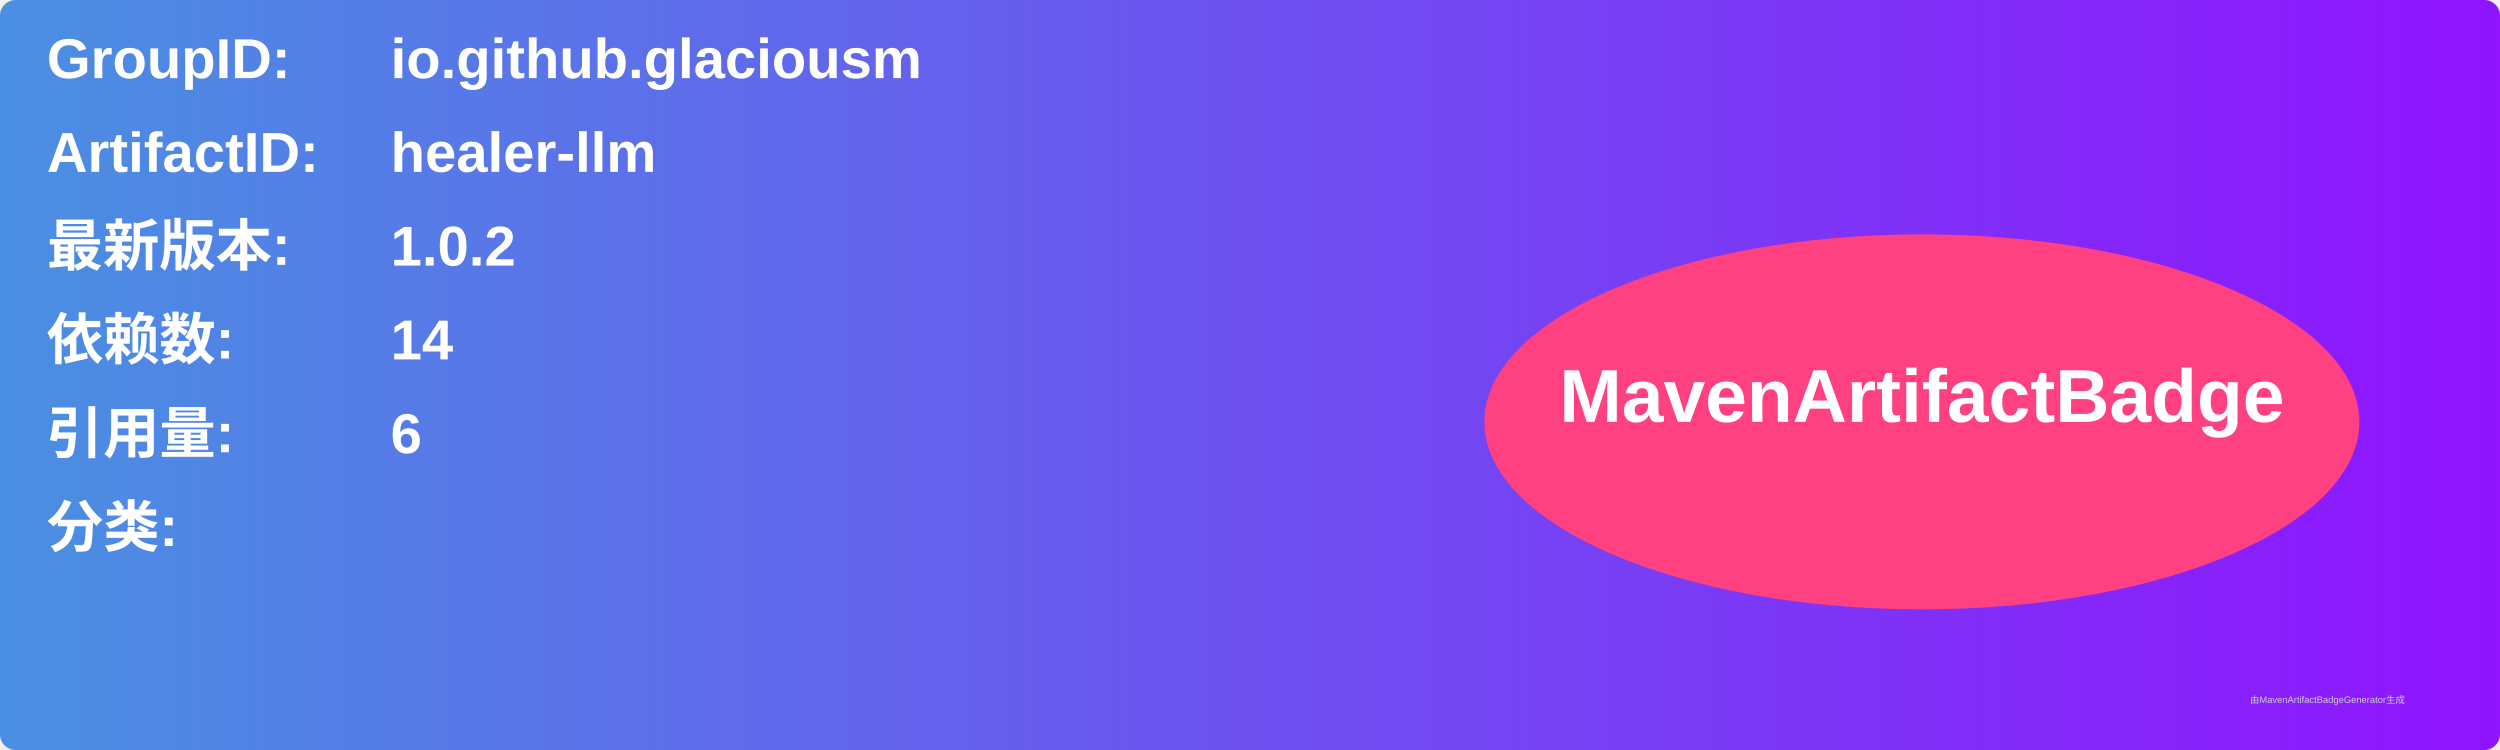
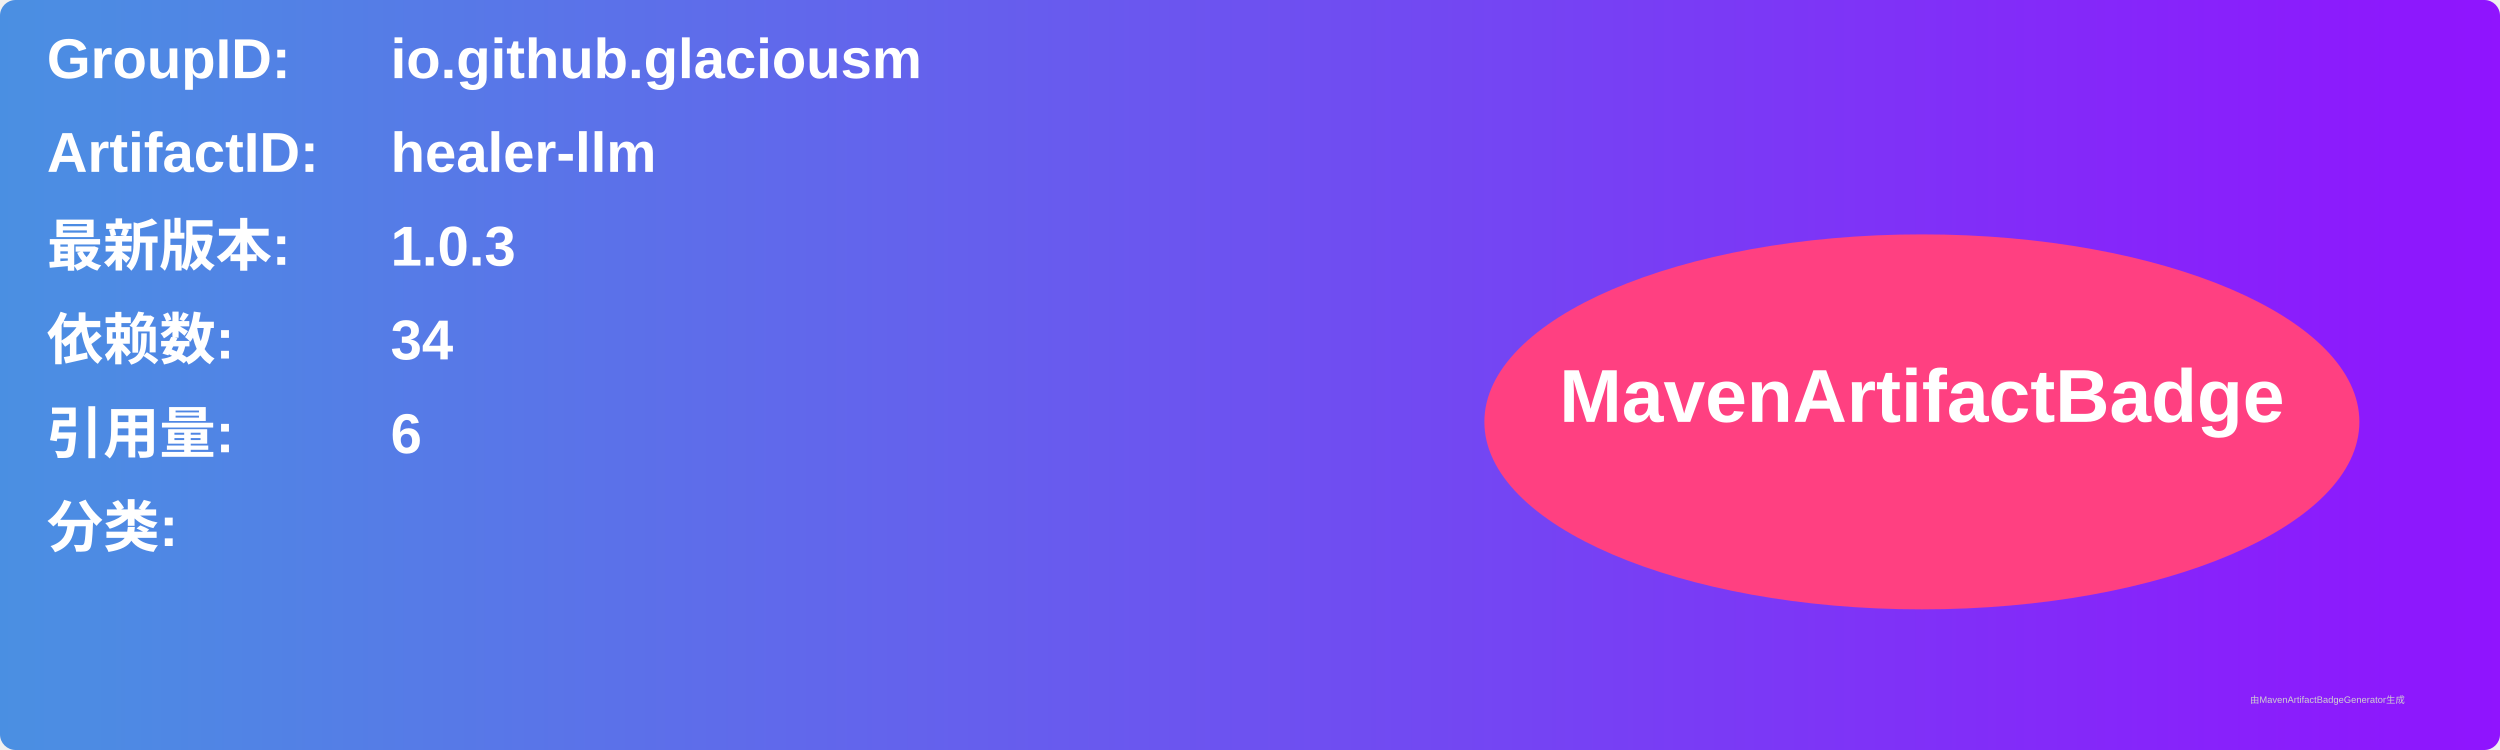
<svg xmlns="http://www.w3.org/2000/svg" width="800" height="240" viewBox="0 0 800 240">
  <linearGradient id="grad" x1="0%" y1="0%" x2="100%" y2="0%">
    <stop offset="0%" stop-color="#4a90e2" />
    <stop offset="100%" stop-color="#9013fe" />
  </linearGradient>
  <rect width="100%" height="100%" rx="5" ry="5" fill="url(#grad)" />
  <g transform="translate(15, 15)">
    <text x="0" y="10" font-family="Arial" font-size="18" fill="white" font-weight="bold" width="260">GroupID:</text>
    <text x="110" y="10" font-family="Arial" font-size="18" fill="white" font-weight="bold" width="460">io.github.glaciousm</text>
    <text x="0" y="40" font-family="Arial" font-size="18" fill="white" font-weight="bold" width="260">ArtifactID:</text>
    <text x="110" y="40" font-family="Arial" font-size="18" fill="white" font-weight="bold" width="460">healer-llm</text>
    <text x="0" y="70" font-family="Arial" font-size="18" fill="white" font-weight="bold">最新版本:</text>
    <text x="110" y="70" font-family="Arial" font-size="18" fill="white" font-weight="bold">
-       <tspan font-weight="bold">1.0.2</tspan>
+       <tspan font-weight="bold">1.0.3</tspan>
    </text>
    <text x="0" y="100" font-family="Arial" font-size="18" fill="white" font-weight="bold">依赖数: </text>
    <text x="110" y="100" font-family="Arial" font-size="18" fill="white">
-       <tspan font-weight="bold">14</tspan>
+       <tspan font-weight="bold">34</tspan>
    </text>
    <text x="0" y="130" font-family="Arial" font-size="18" fill="white" font-weight="bold">引用量: </text>
    <text x="110" y="130" font-family="Arial" font-size="18" fill="white">
      <tspan font-weight="bold">6</tspan>
    </text>
    <text x="0" y="160" font-family="Arial" font-size="18" fill="white" font-weight="bold">分类:</text>
    <text x="10" y="190" font-family="Arial" font-size="10" fill="white">
      <tspan font-weight="bold" />
    </text>
    <ellipse cx="600" cy="120" rx="140" ry="60" fill="#ff4081" />
    <text x="600" y="120" text-anchor="middle" font-family="Arial" font-size="24" fill="white" font-weight="bold">MavenArtifactBadge</text>
  </g>
  <text x="720" y="225" font-family="Arial" font-size="3" fill="#d0d0d0">由MavenArtifactBadgeGenerator生成</text>
</svg>
